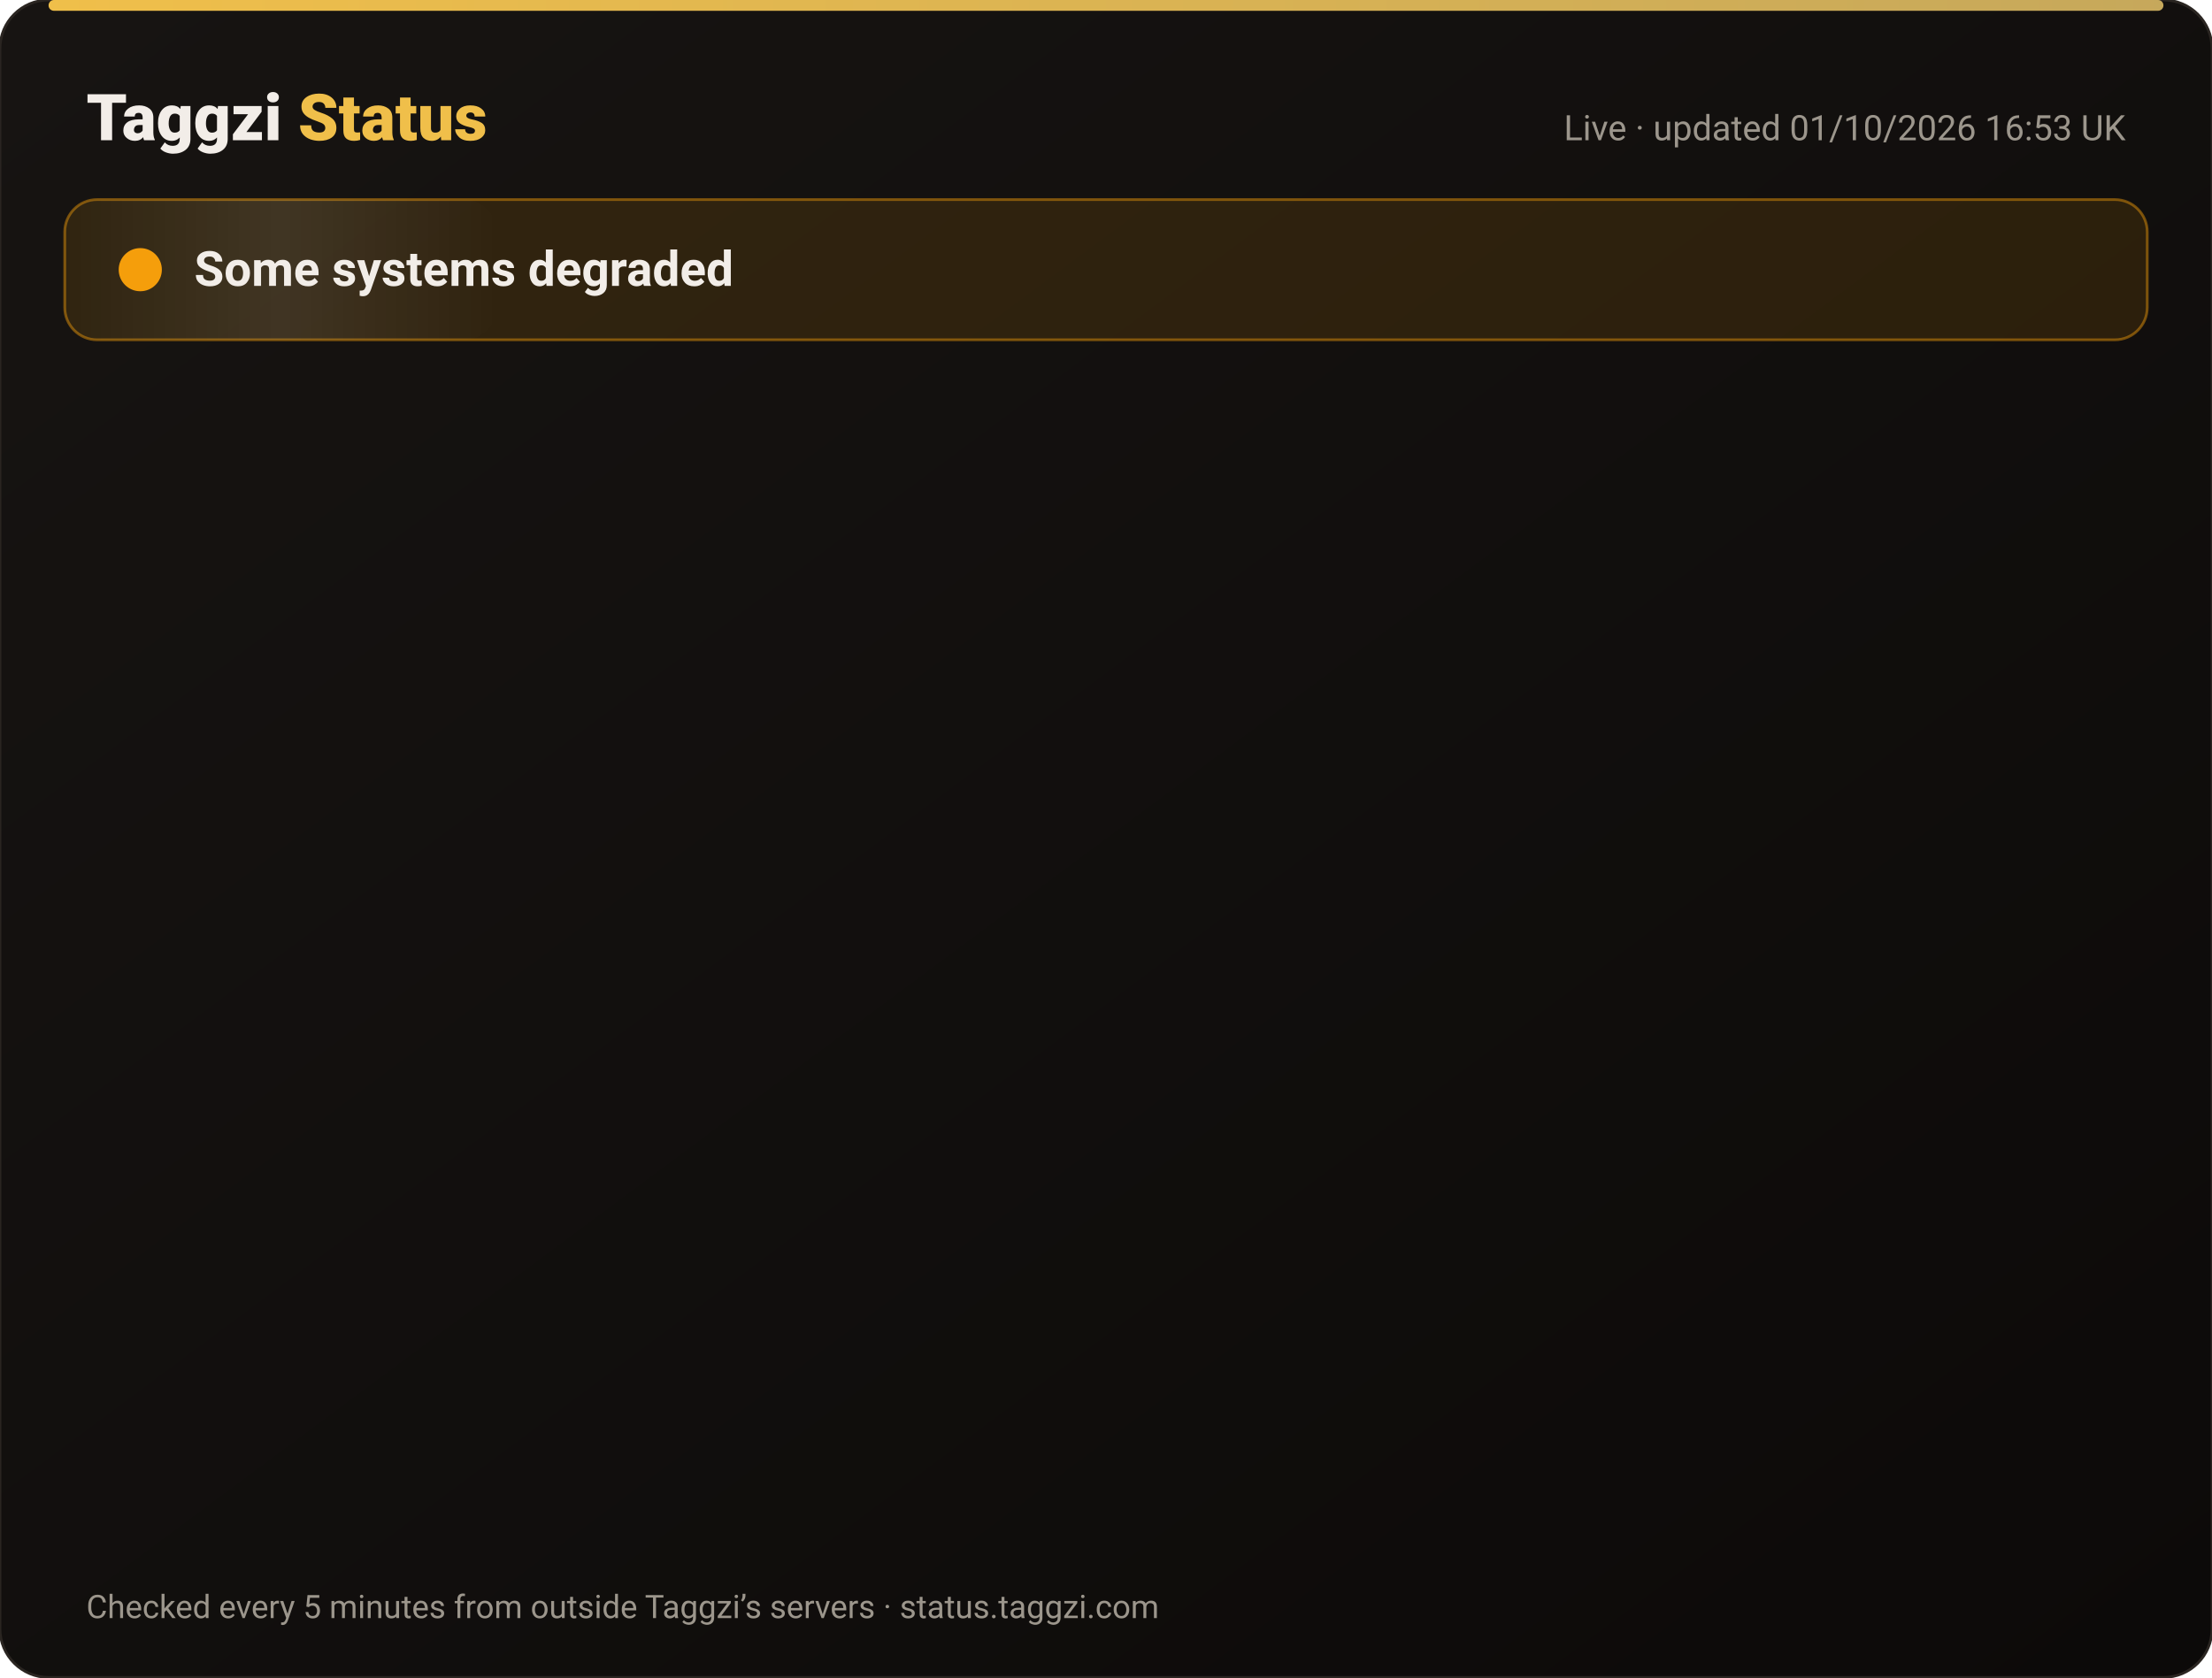
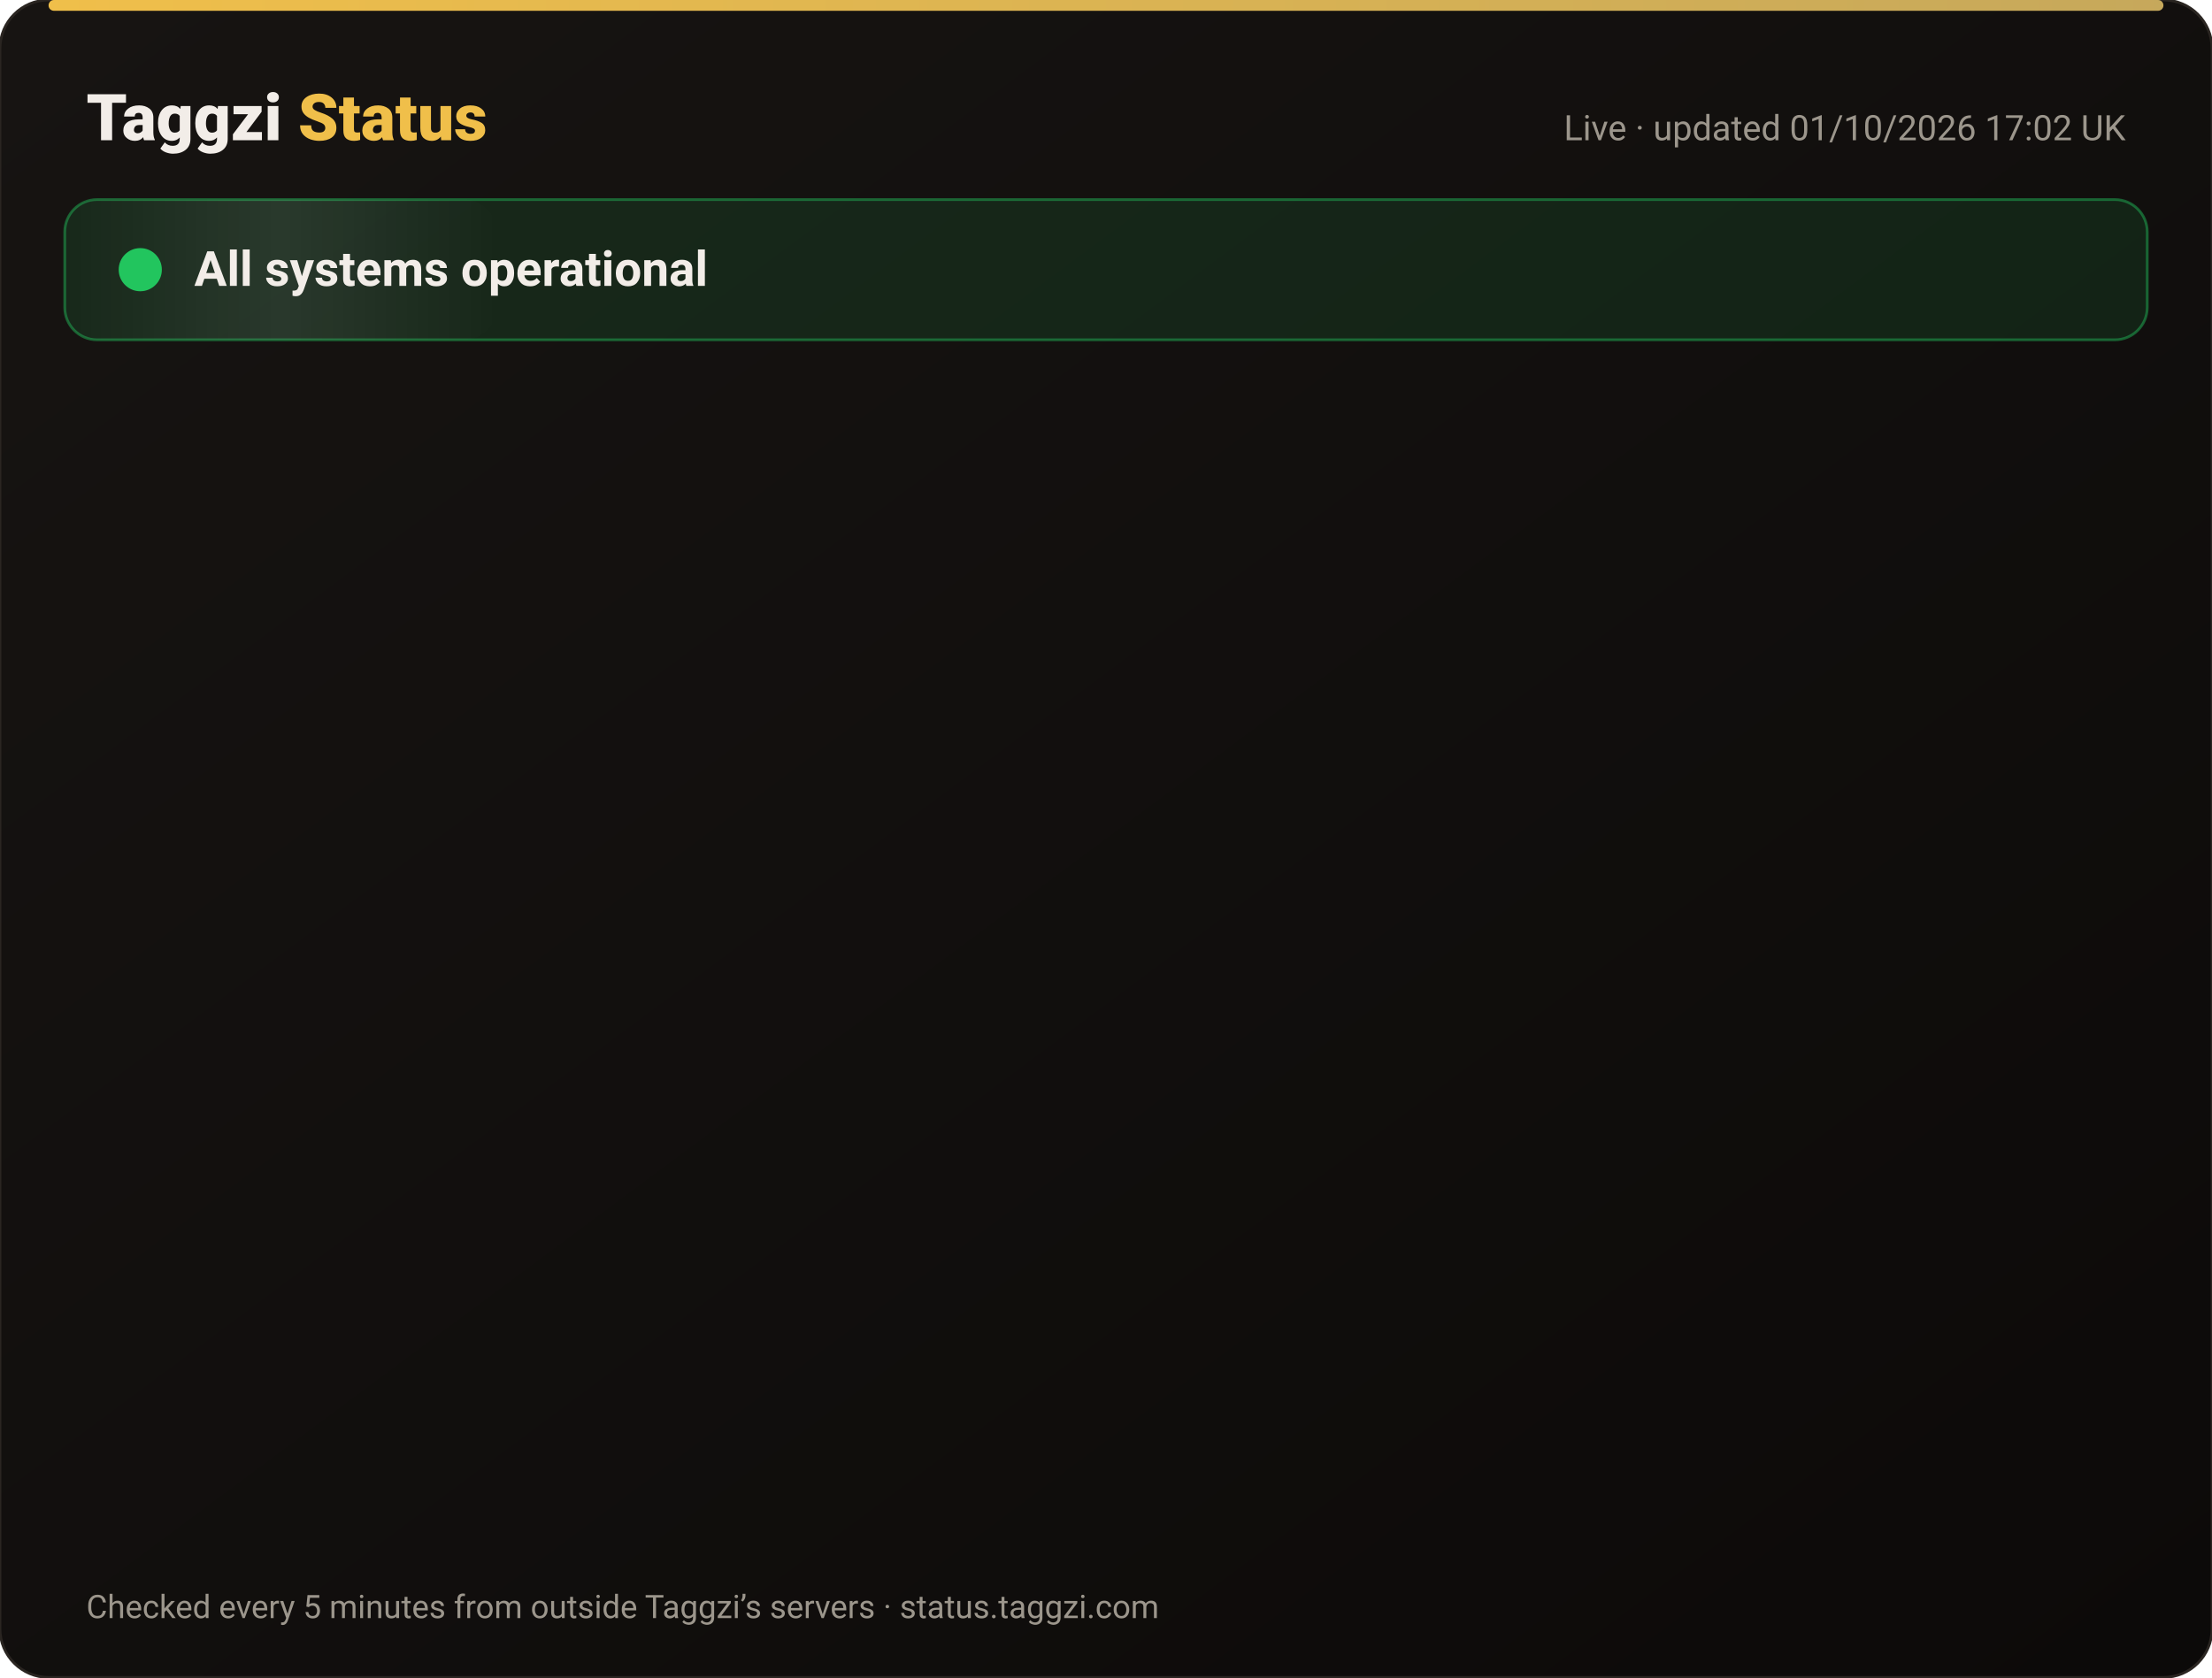
<svg xmlns="http://www.w3.org/2000/svg" width="820" height="622" viewBox="0 0 820 622" font-family="-apple-system,Segoe UI,Roboto,Helvetica,Arial,sans-serif">
  <defs>
    <linearGradient id="bg" x1="0" y1="0" x2="1" y2="1">
      <stop offset="0" stop-color="#171412" />
      <stop offset="1" stop-color="#0C0A09" />
    </linearGradient>
    <linearGradient id="gold" x1="0" x2="1">
      <stop offset="0" stop-color="#F0BF4A" />
      <stop offset="1" stop-color="#c6a85b" />
    </linearGradient>
    <linearGradient id="shine" x1="0" x2="1">
      <stop offset="0" stop-color="#fff" stop-opacity="0" />
      <stop offset=".5" stop-color="#fff" stop-opacity=".08" />
      <stop offset="1" stop-color="#fff" stop-opacity="0" />
    </linearGradient>
  </defs>
  <rect width="820" height="622" rx="18" fill="url(#bg)" stroke="#2a2521" />
  <rect x="18" y="0" width="784" height="4" rx="2" fill="url(#gold)" />
  <text x="32" y="52" font-size="24" font-weight="800" fill="#F2EDE8">Taggzi <tspan fill="#F0BF4A">Status</tspan>
  </text>
-   <text x="788" y="52" font-size="13" fill="#9C968C" text-anchor="end">Live · updated 01/10/2026 16:53 UK</text>
-   <rect x="24" y="74" width="772" height="52" rx="12" fill="#f59e0b" fill-opacity=".12" stroke="#f59e0b" stroke-opacity=".45" />
+   <text x="788" y="52" font-size="13" fill="#9C968C" text-anchor="end">Live · updated 01/10/2026 17:02 UK</text>
+   <rect x="24" y="74" width="772" height="52" rx="12" fill="#22c55e" fill-opacity=".12" stroke="#22c55e" stroke-opacity=".45" />
  <rect x="24" y="74" width="160" height="52" rx="12" fill="url(#shine)">
    <animate attributeName="x" from="-160" to="820" dur="4s" repeatCount="indefinite" />
  </rect>
-   <circle cx="52" cy="100" r="7" fill="#f59e0b" />
-   <circle cx="52" cy="100" r="7" fill="none" stroke="#f59e0b" stroke-width="2">
+   <circle cx="52" cy="100" r="7" fill="#22c55e" />
+   <circle cx="52" cy="100" r="7" fill="none" stroke="#22c55e" stroke-width="2">
    <animate attributeName="r" values="7;15;7" dur="2s" repeatCount="indefinite" />
    <animate attributeName="opacity" values=".9;0;.9" dur="2s" repeatCount="indefinite" />
  </circle>
-   <text x="72" y="106" font-size="18" font-weight="700" fill="#F2EDE8">Some systems degraded</text>
+   <text x="72" y="106" font-size="18" font-weight="700" fill="#F2EDE8">All systems operational</text>
  <g opacity="0">
    <animate attributeName="opacity" from="0" to="1" begin="0.00s" dur=".6s" fill="freeze" />
    <line x1="32" y1="188" x2="788" y2="188" stroke="#2a2521" />
-     <circle cx="44" cy="166" r="6" fill="#f59e0b">
+     <circle cx="44" cy="166" r="6" fill="#22c55e">
      <animate attributeName="opacity" values="1;.45;1" dur="2.4s" begin="0.00s" repeatCount="indefinite" />
    </circle>
    <text x="62" y="171" font-size="15" font-weight="650" fill="#F2EDE8">Website</text>
    <text x="630" y="171" font-size="13" fill="#9C968C" text-anchor="end">100.00% uptime</text>
-     <rect x="648" y="154" width="140" height="24" rx="12" fill="#f59e0b" fill-opacity=".14" stroke="#f59e0b" stroke-opacity=".5" />
-     <text x="718" y="171" font-size="12" font-weight="700" fill="#f59e0b" text-anchor="middle">Degraded</text>
+     <rect x="648" y="154" width="140" height="24" rx="12" fill="#22c55e" fill-opacity=".14" stroke="#22c55e" stroke-opacity=".5" />
+     <text x="718" y="171" font-size="12" font-weight="700" fill="#22c55e" text-anchor="middle">Operational</text>
  </g>
  <g opacity="0">
    <animate attributeName="opacity" from="0" to="1" begin="0.15s" dur=".6s" fill="freeze" />
    <line x1="32" y1="234" x2="788" y2="234" stroke="#2a2521" />
-     <circle cx="44" cy="212" r="6" fill="#f59e0b">
+     <circle cx="44" cy="212" r="6" fill="#22c55e">
      <animate attributeName="opacity" values="1;.45;1" dur="2.4s" begin="0.15s" repeatCount="indefinite" />
    </circle>
    <text x="62" y="217" font-size="15" font-weight="650" fill="#F2EDE8">Tag scans</text>
    <text x="630" y="217" font-size="13" fill="#9C968C" text-anchor="end">100.00% uptime</text>
-     <rect x="648" y="200" width="140" height="24" rx="12" fill="#f59e0b" fill-opacity=".14" stroke="#f59e0b" stroke-opacity=".5" />
-     <text x="718" y="217" font-size="12" font-weight="700" fill="#f59e0b" text-anchor="middle">Degraded</text>
+     <rect x="648" y="200" width="140" height="24" rx="12" fill="#22c55e" fill-opacity=".14" stroke="#22c55e" stroke-opacity=".5" />
+     <text x="718" y="217" font-size="12" font-weight="700" fill="#22c55e" text-anchor="middle">Operational</text>
  </g>
  <g opacity="0">
    <animate attributeName="opacity" from="0" to="1" begin="0.30s" dur=".6s" fill="freeze" />
    <line x1="32" y1="280" x2="788" y2="280" stroke="#2a2521" />
-     <circle cx="44" cy="258" r="6" fill="#f59e0b">
+     <circle cx="44" cy="258" r="6" fill="#22c55e">
      <animate attributeName="opacity" values="1;.45;1" dur="2.4s" begin="0.30s" repeatCount="indefinite" />
    </circle>
    <text x="62" y="263" font-size="15" font-weight="650" fill="#F2EDE8">Manual tag lookup</text>
    <text x="630" y="263" font-size="13" fill="#9C968C" text-anchor="end">100.00% uptime</text>
-     <rect x="648" y="246" width="140" height="24" rx="12" fill="#f59e0b" fill-opacity=".14" stroke="#f59e0b" stroke-opacity=".5" />
-     <text x="718" y="263" font-size="12" font-weight="700" fill="#f59e0b" text-anchor="middle">Degraded</text>
+     <rect x="648" y="246" width="140" height="24" rx="12" fill="#22c55e" fill-opacity=".14" stroke="#22c55e" stroke-opacity=".5" />
+     <text x="718" y="263" font-size="12" font-weight="700" fill="#22c55e" text-anchor="middle">Operational</text>
  </g>
  <g opacity="0">
    <animate attributeName="opacity" from="0" to="1" begin="0.45s" dur=".6s" fill="freeze" />
    <line x1="32" y1="326" x2="788" y2="326" stroke="#2a2521" />
-     <circle cx="44" cy="304" r="6" fill="#f59e0b">
+     <circle cx="44" cy="304" r="6" fill="#22c55e">
      <animate attributeName="opacity" values="1;.45;1" dur="2.4s" begin="0.45s" repeatCount="indefinite" />
    </circle>
    <text x="62" y="309" font-size="15" font-weight="650" fill="#F2EDE8">App &amp; login</text>
    <text x="630" y="309" font-size="13" fill="#9C968C" text-anchor="end">100.00% uptime</text>
-     <rect x="648" y="292" width="140" height="24" rx="12" fill="#f59e0b" fill-opacity=".14" stroke="#f59e0b" stroke-opacity=".5" />
-     <text x="718" y="309" font-size="12" font-weight="700" fill="#f59e0b" text-anchor="middle">Degraded</text>
+     <rect x="648" y="292" width="140" height="24" rx="12" fill="#22c55e" fill-opacity=".14" stroke="#22c55e" stroke-opacity=".5" />
+     <text x="718" y="309" font-size="12" font-weight="700" fill="#22c55e" text-anchor="middle">Operational</text>
  </g>
  <g opacity="0">
    <animate attributeName="opacity" from="0" to="1" begin="0.60s" dur=".6s" fill="freeze" />
    <line x1="32" y1="372" x2="788" y2="372" stroke="#2a2521" />
-     <circle cx="44" cy="350" r="6" fill="#f59e0b">
+     <circle cx="44" cy="350" r="6" fill="#22c55e">
      <animate attributeName="opacity" values="1;.45;1" dur="2.4s" begin="0.60s" repeatCount="indefinite" />
    </circle>
    <text x="62" y="355" font-size="15" font-weight="650" fill="#F2EDE8">Community alerts</text>
    <text x="630" y="355" font-size="13" fill="#9C968C" text-anchor="end">100.00% uptime</text>
-     <rect x="648" y="338" width="140" height="24" rx="12" fill="#f59e0b" fill-opacity=".14" stroke="#f59e0b" stroke-opacity=".5" />
-     <text x="718" y="355" font-size="12" font-weight="700" fill="#f59e0b" text-anchor="middle">Degraded</text>
+     <rect x="648" y="338" width="140" height="24" rx="12" fill="#22c55e" fill-opacity=".14" stroke="#22c55e" stroke-opacity=".5" />
+     <text x="718" y="355" font-size="12" font-weight="700" fill="#22c55e" text-anchor="middle">Operational</text>
  </g>
  <g opacity="0">
    <animate attributeName="opacity" from="0" to="1" begin="0.75s" dur=".6s" fill="freeze" />
    <line x1="32" y1="418" x2="788" y2="418" stroke="#2a2521" />
-     <circle cx="44" cy="396" r="6" fill="#f59e0b">
+     <circle cx="44" cy="396" r="6" fill="#22c55e">
      <animate attributeName="opacity" values="1;.45;1" dur="2.4s" begin="0.75s" repeatCount="indefinite" />
    </circle>
    <text x="62" y="401" font-size="15" font-weight="650" fill="#F2EDE8">Private calling</text>
    <text x="630" y="401" font-size="13" fill="#9C968C" text-anchor="end">100.00% uptime</text>
-     <rect x="648" y="384" width="140" height="24" rx="12" fill="#f59e0b" fill-opacity=".14" stroke="#f59e0b" stroke-opacity=".5" />
-     <text x="718" y="401" font-size="12" font-weight="700" fill="#f59e0b" text-anchor="middle">Degraded</text>
+     <rect x="648" y="384" width="140" height="24" rx="12" fill="#22c55e" fill-opacity=".14" stroke="#22c55e" stroke-opacity=".5" />
+     <text x="718" y="401" font-size="12" font-weight="700" fill="#22c55e" text-anchor="middle">Operational</text>
  </g>
  <g opacity="0">
    <animate attributeName="opacity" from="0" to="1" begin="0.90s" dur=".6s" fill="freeze" />
    <line x1="32" y1="464" x2="788" y2="464" stroke="#2a2521" />
-     <circle cx="44" cy="442" r="6" fill="#f59e0b">
+     <circle cx="44" cy="442" r="6" fill="#22c55e">
      <animate attributeName="opacity" values="1;.45;1" dur="2.4s" begin="0.90s" repeatCount="indefinite" />
    </circle>
    <text x="62" y="447" font-size="15" font-weight="650" fill="#F2EDE8">Payments</text>
    <text x="630" y="447" font-size="13" fill="#9C968C" text-anchor="end">100.00% uptime</text>
-     <rect x="648" y="430" width="140" height="24" rx="12" fill="#f59e0b" fill-opacity=".14" stroke="#f59e0b" stroke-opacity=".5" />
-     <text x="718" y="447" font-size="12" font-weight="700" fill="#f59e0b" text-anchor="middle">Degraded</text>
+     <rect x="648" y="430" width="140" height="24" rx="12" fill="#22c55e" fill-opacity=".14" stroke="#22c55e" stroke-opacity=".5" />
+     <text x="718" y="447" font-size="12" font-weight="700" fill="#22c55e" text-anchor="middle">Operational</text>
  </g>
  <g opacity="0">
    <animate attributeName="opacity" from="0" to="1" begin="1.05s" dur=".6s" fill="freeze" />
    <line x1="32" y1="510" x2="788" y2="510" stroke="#2a2521" />
-     <circle cx="44" cy="488" r="6" fill="#f59e0b">
+     <circle cx="44" cy="488" r="6" fill="#22c55e">
      <animate attributeName="opacity" values="1;.45;1" dur="2.4s" begin="1.05s" repeatCount="indefinite" />
    </circle>
    <text x="62" y="493" font-size="15" font-weight="650" fill="#F2EDE8">Email &amp; support</text>
    <text x="630" y="493" font-size="13" fill="#9C968C" text-anchor="end">100.00% uptime</text>
-     <rect x="648" y="476" width="140" height="24" rx="12" fill="#f59e0b" fill-opacity=".14" stroke="#f59e0b" stroke-opacity=".5" />
-     <text x="718" y="493" font-size="12" font-weight="700" fill="#f59e0b" text-anchor="middle">Degraded</text>
+     <rect x="648" y="476" width="140" height="24" rx="12" fill="#22c55e" fill-opacity=".14" stroke="#22c55e" stroke-opacity=".5" />
+     <text x="718" y="493" font-size="12" font-weight="700" fill="#22c55e" text-anchor="middle">Operational</text>
  </g>
  <g opacity="0">
    <animate attributeName="opacity" from="0" to="1" begin="1.20s" dur=".6s" fill="freeze" />
    <line x1="32" y1="556" x2="788" y2="556" stroke="#2a2521" />
    <circle cx="44" cy="534" r="6" fill="#22c55e">
      <animate attributeName="opacity" values="1;.45;1" dur="2.4s" begin="1.20s" repeatCount="indefinite" />
    </circle>
    <text x="62" y="539" font-size="15" font-weight="650" fill="#F2EDE8">Secure connection (SSL)</text>
    <text x="630" y="539" font-size="13" fill="#9C968C" text-anchor="end">100.00% uptime</text>
    <rect x="648" y="522" width="140" height="24" rx="12" fill="#22c55e" fill-opacity=".14" stroke="#22c55e" stroke-opacity=".5" />
    <text x="718" y="539" font-size="12" font-weight="700" fill="#22c55e" text-anchor="middle">Operational</text>
  </g>
  <text x="32" y="600" font-size="12" fill="#9C968C">Checked every 5 minutes from outside Taggzi’s servers · status.taggzi.com</text>
</svg>
